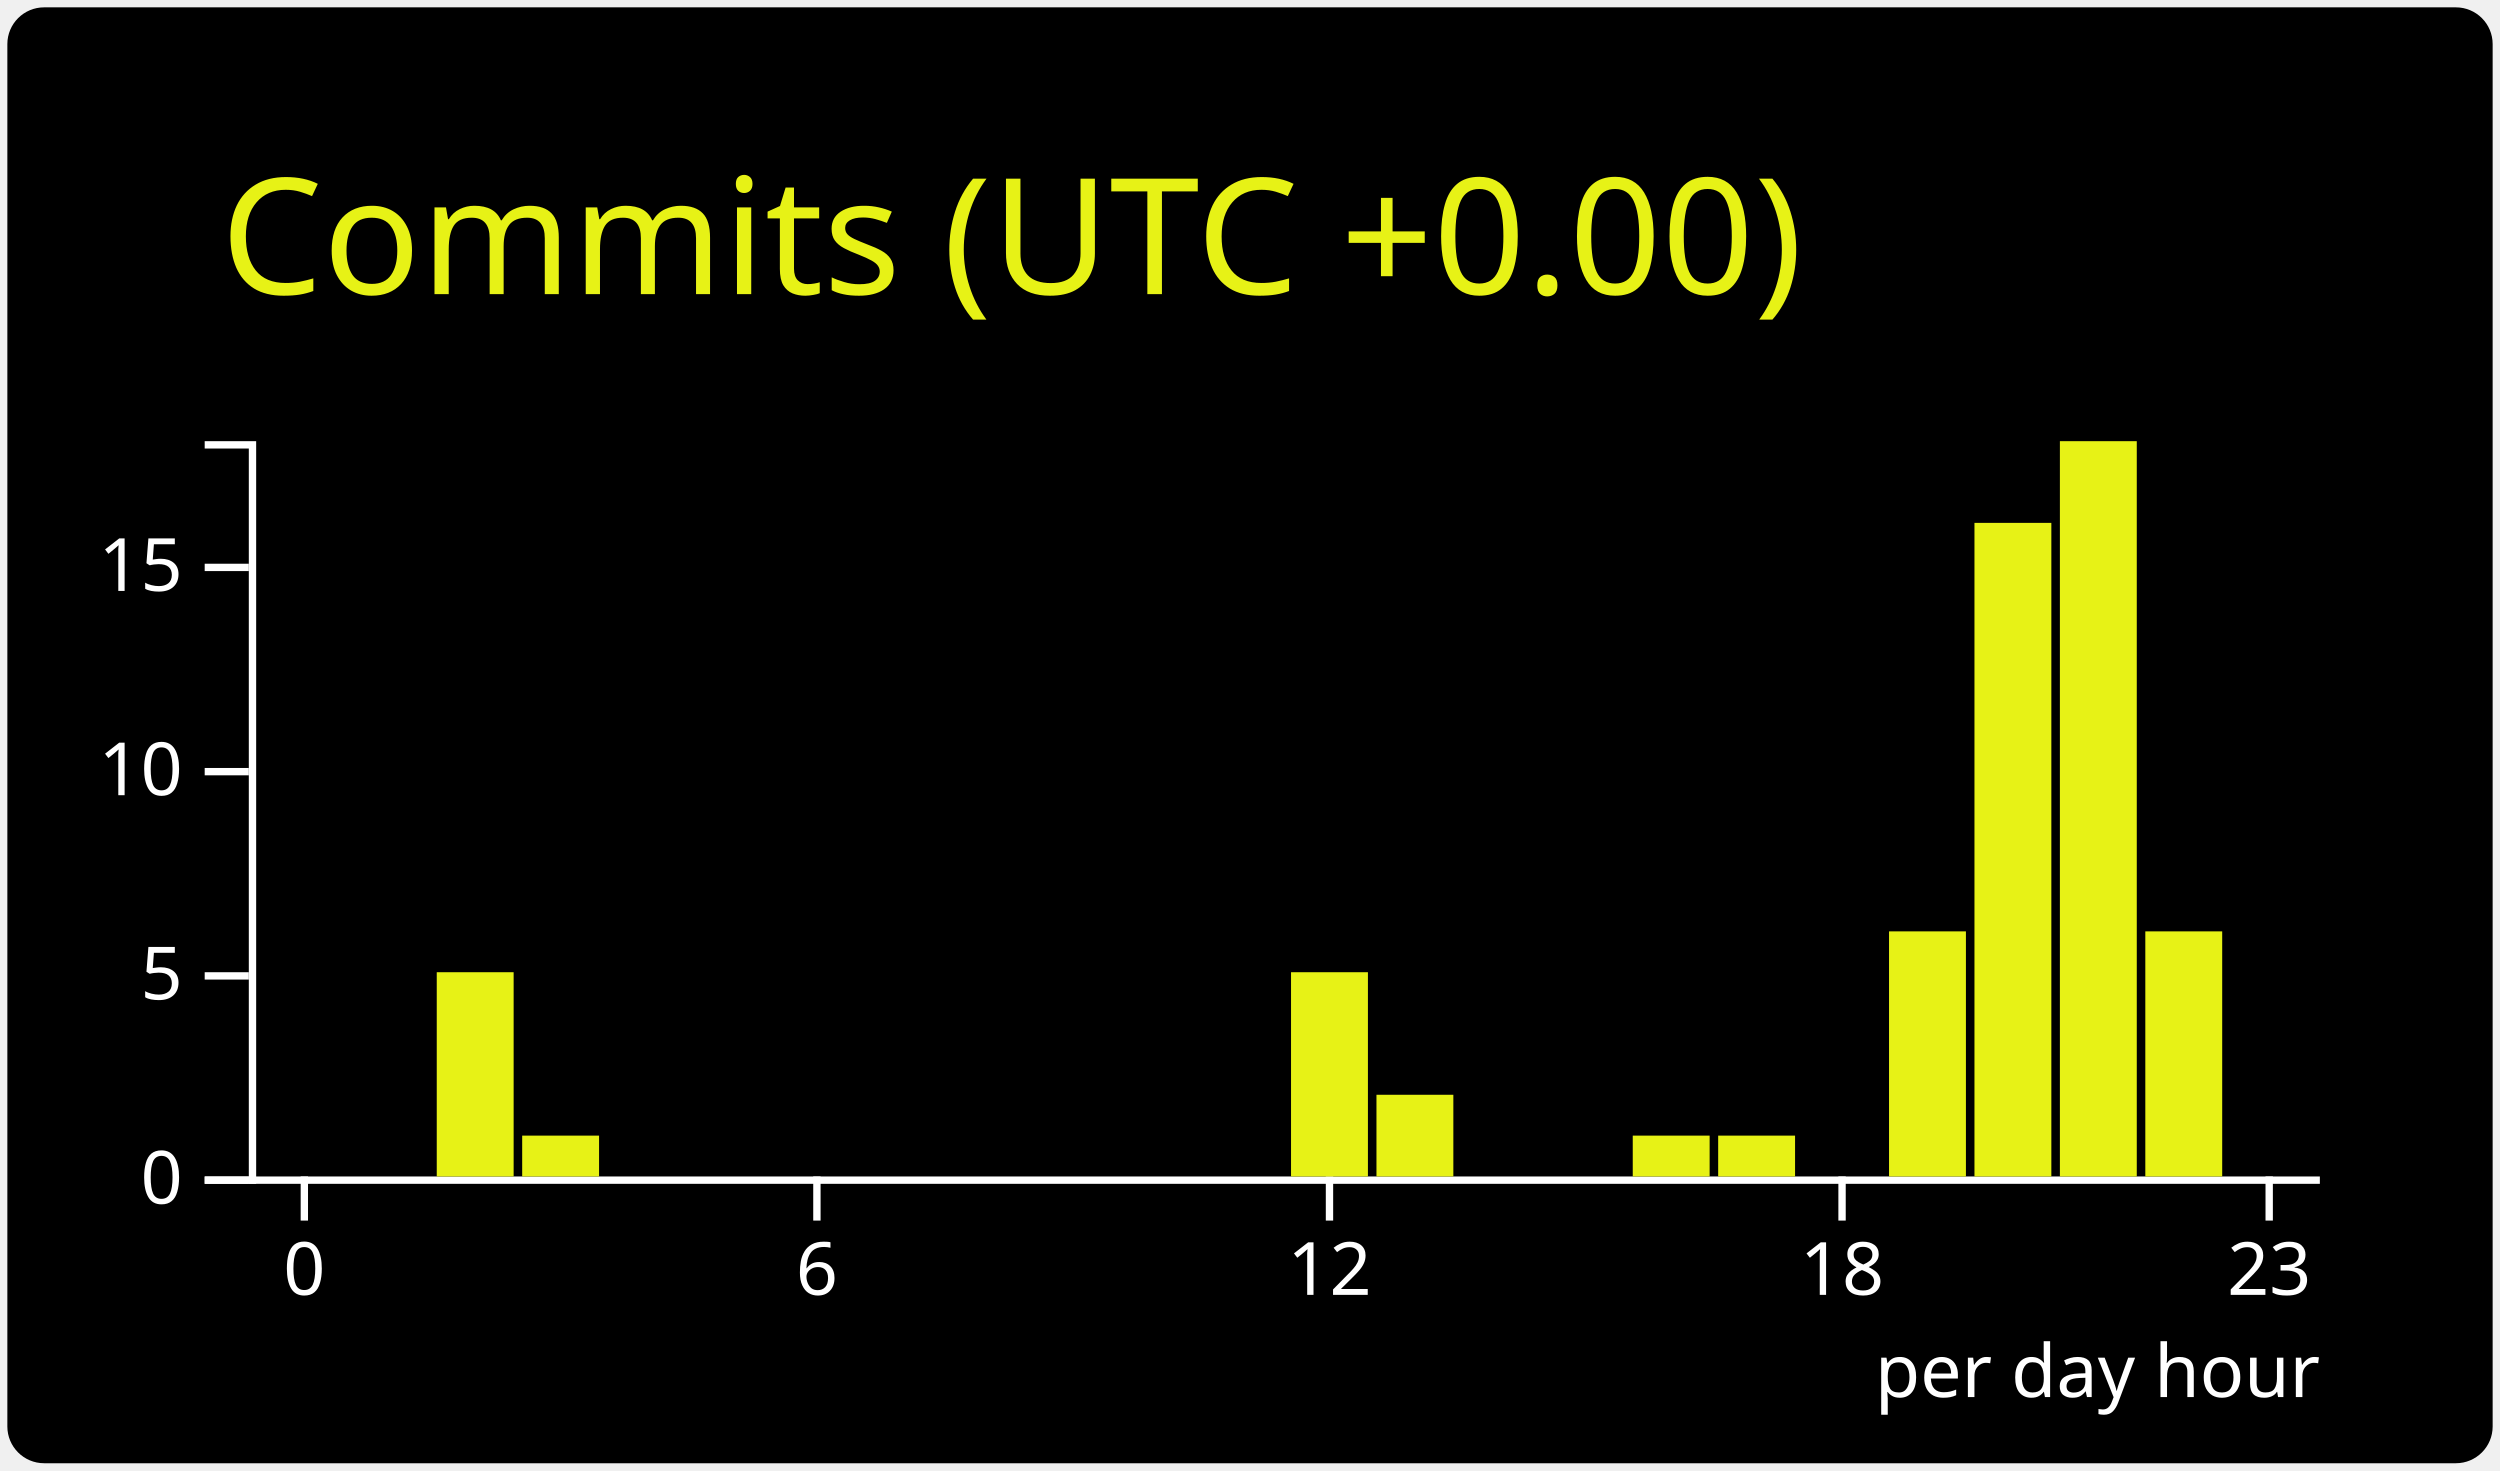
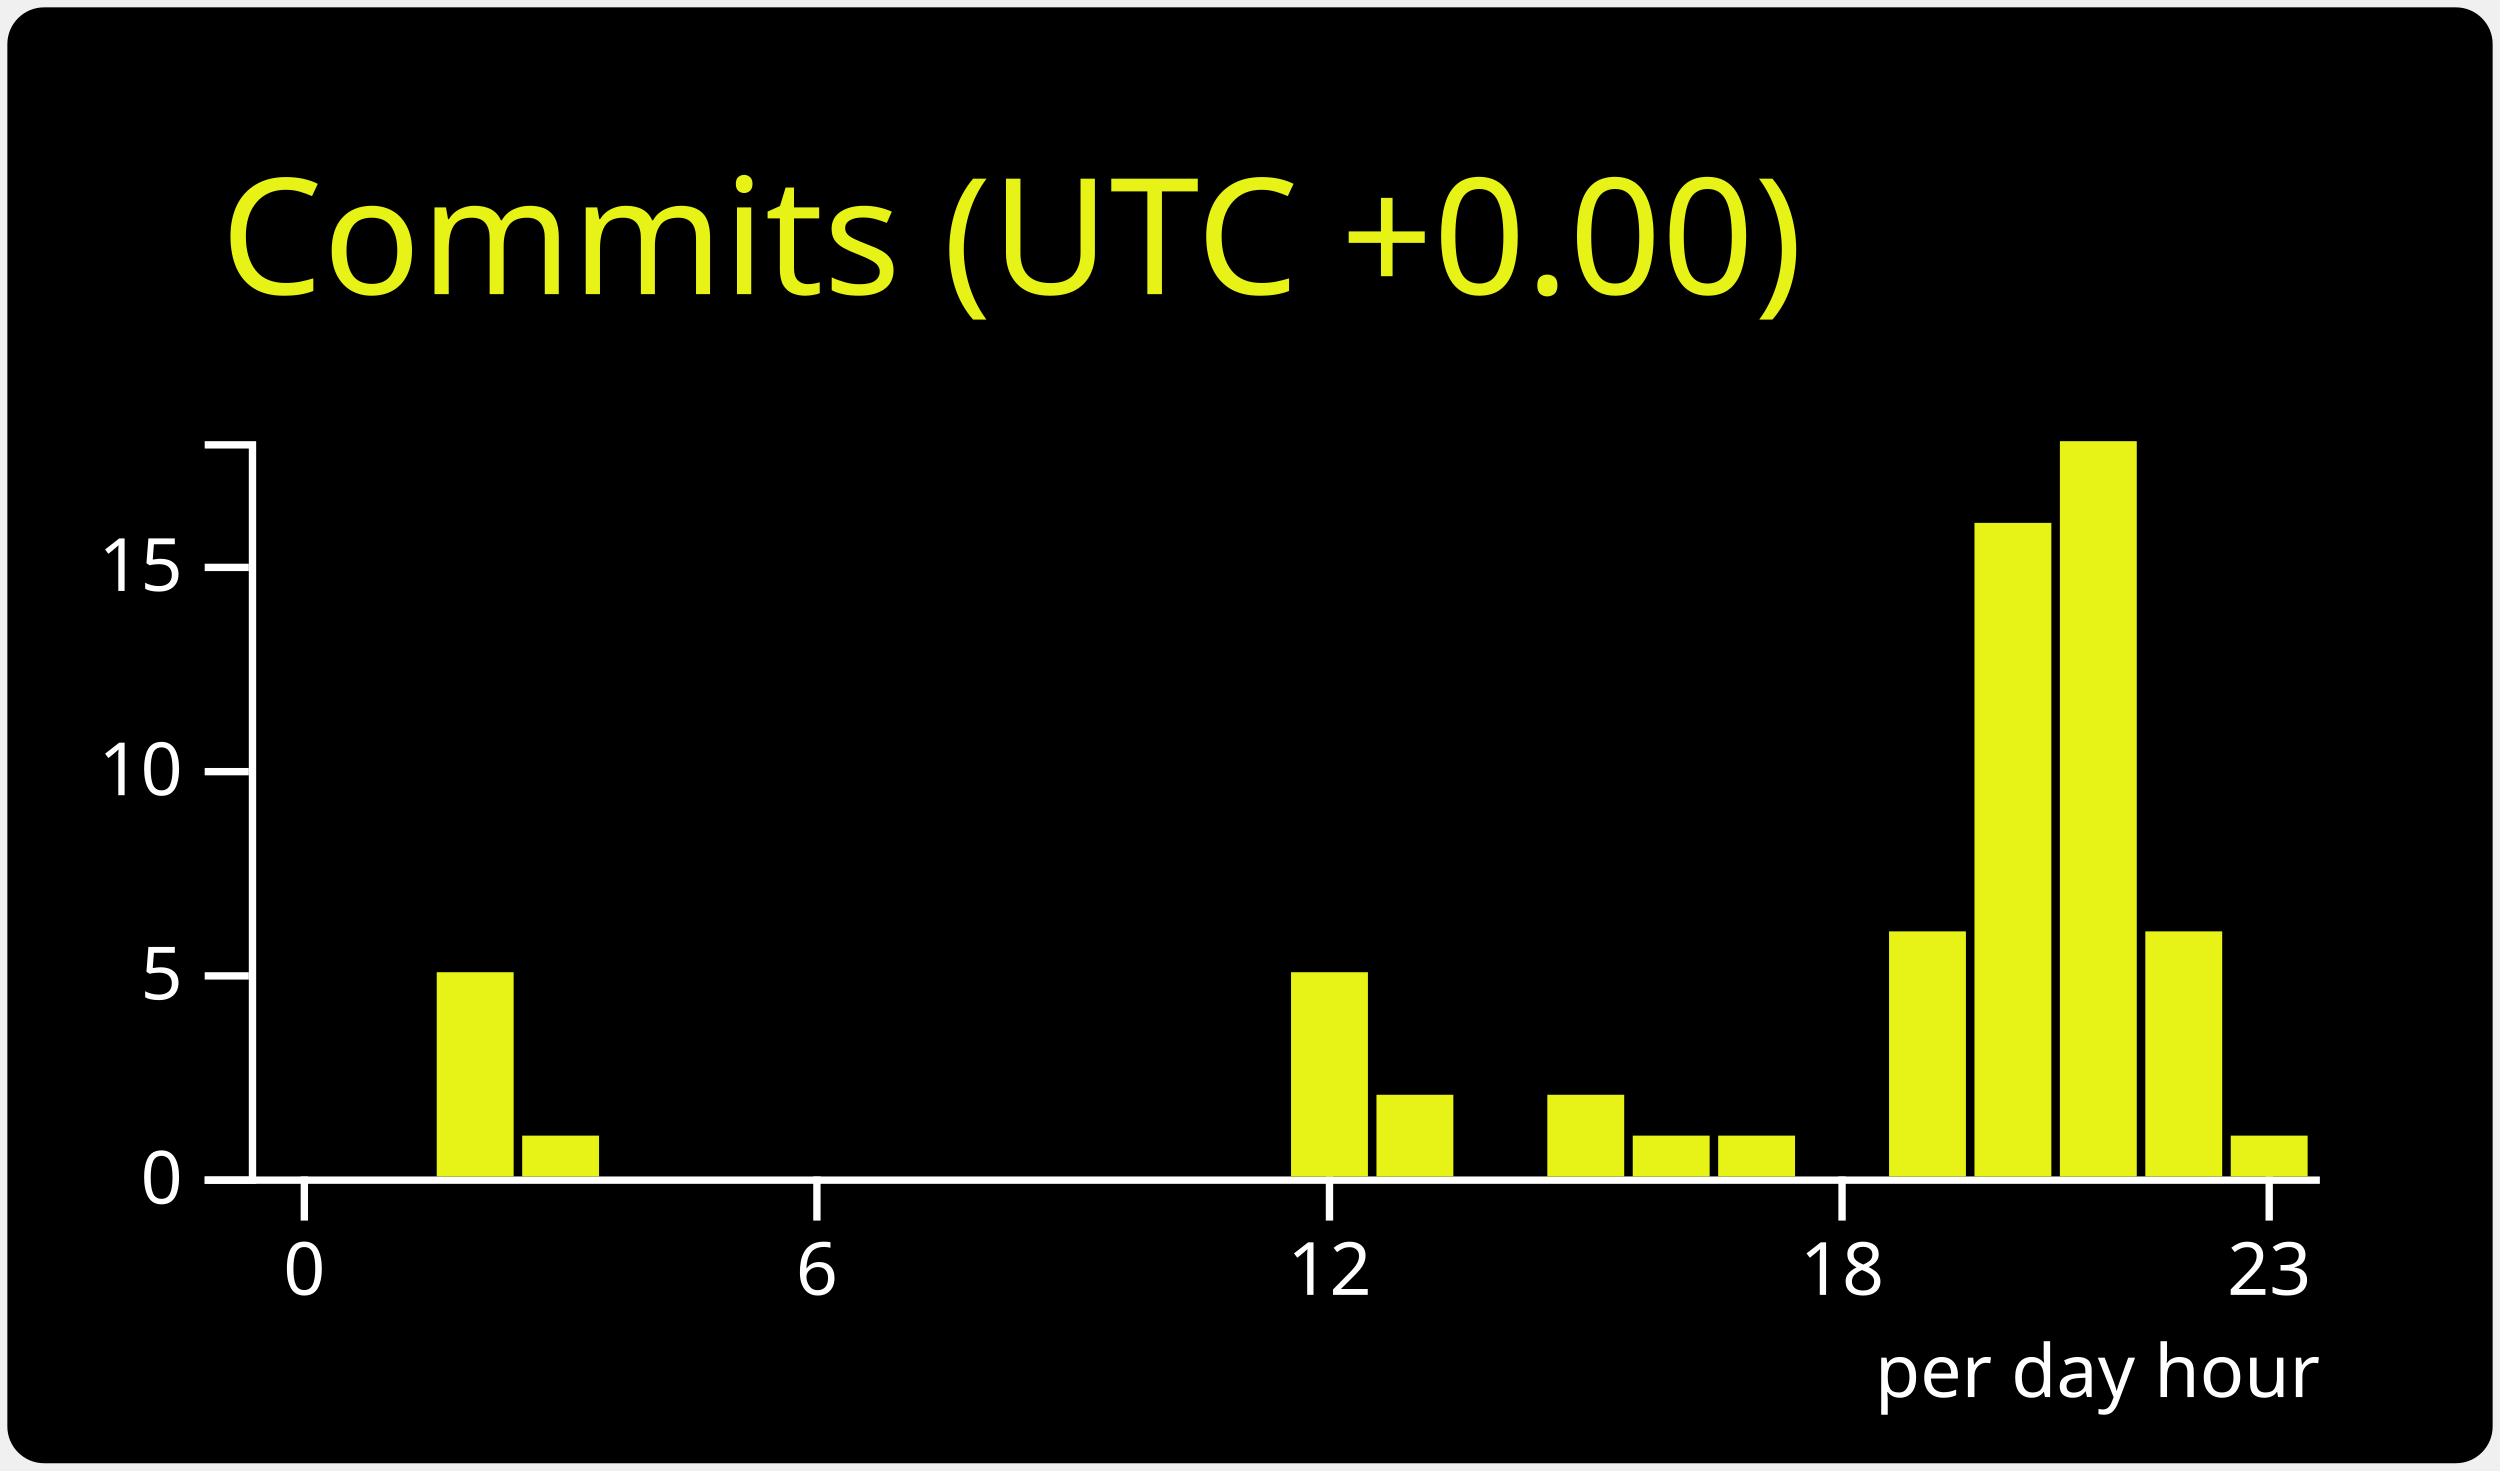
<svg xmlns="http://www.w3.org/2000/svg" width="340" height="200" viewBox="0 0 340 200">
  <style>* {
          font-family: 'Segoe UI', Ubuntu, "Helvetica Neue", Sans-Serif
        }</style>
  <rect x="1" y="1" rx="5" ry="5" height="99%" width="99.412%" stroke="#000000" stroke-width="1" fill="#000" stroke-opacity="0" />
  <text x="30" y="40" style="font-size: 22px; fill: #e7f216;">Commits (UTC +0.00)</text>
  <g transform="translate(0,40)">
    <g color="#e7f216" transform="translate(35,20)">
      <g color="#fff" transform="translate(0,100)" fill="none" font-size="10" font-family="sans-serif" text-anchor="middle">
        <path class="domain" stroke="currentColor" d="M-1.162,0.5H280.5" />
        <g class="tick" opacity="1" transform="translate(6.390041,0)">
          <line stroke="currentColor" y2="6" />
          <text fill="currentColor" y="9" dy="0.71em">0</text>
        </g>
        <g class="tick" opacity="1" transform="translate(76.09959,0)">
          <line stroke="currentColor" y2="6" />
          <text fill="currentColor" y="9" dy="0.71em">6</text>
        </g>
        <g class="tick" opacity="1" transform="translate(145.8091,0)">
          <line stroke="currentColor" y2="6" />
          <text fill="currentColor" y="9" dy="0.71em">12</text>
        </g>
        <g class="tick" opacity="1" transform="translate(215.5187,0)">
          <line stroke="currentColor" y2="6" />
          <text fill="currentColor" y="9" dy="0.71em">18</text>
        </g>
        <g class="tick" opacity="1" transform="translate(273.61,0)">
          <line stroke="currentColor" y2="6" />
          <text fill="currentColor" y="9" dy="0.71em">23</text>
        </g>
      </g>
      <g color="#fff" transform="translate(-1.161826,0)" fill="none" font-size="10" font-family="sans-serif" text-anchor="end">
        <path class="domain" stroke="currentColor" d="M-6,100.5H0.5V0.5H-6" />
        <g class="tick" opacity="1" transform="translate(0,100.5)">
          <line stroke="currentColor" x2="-6" />
          <text fill="currentColor" x="-9" dy="0.32em">0</text>
        </g>
        <g class="tick" opacity="1" transform="translate(0,72.72222)">
          <line stroke="currentColor" x2="-6" />
          <text fill="currentColor" x="-9" dy="0.32em">5</text>
        </g>
        <g class="tick" opacity="1" transform="translate(0,44.94444)">
          <line stroke="currentColor" x2="-6" />
          <text fill="currentColor" x="-9" dy="0.32em">10</text>
        </g>
        <g class="tick" opacity="1" transform="translate(0,17.16667)">
          <line stroke="currentColor" x2="-6" />
          <text fill="currentColor" x="-9" dy="0.32em">15</text>
        </g>
      </g>
      <rect class="bar" fill="#e7f216" x="1.162" y="100" width="10.456" height="0" />
      <rect class="bar" fill="#e7f216" x="12.78" y="100" width="10.456" height="0" />
      <rect class="bar" fill="#e7f216" x="24.398" y="72.222" width="10.456" height="27.778" />
      <rect class="bar" fill="#e7f216" x="36.017" y="94.444" width="10.456" height="5.556" />
      <rect class="bar" fill="#e7f216" x="47.635" y="100" width="10.456" height="0" />
      <rect class="bar" fill="#e7f216" x="59.253" y="100" width="10.456" height="0" />
      <rect class="bar" fill="#e7f216" x="70.871" y="100" width="10.456" height="0" />
      <rect class="bar" fill="#e7f216" x="82.49" y="100" width="10.456" height="0" />
      <rect class="bar" fill="#e7f216" x="94.108" y="100" width="10.456" height="0" />
      <rect class="bar" fill="#e7f216" x="105.726" y="100" width="10.456" height="0" />
      <rect class="bar" fill="#e7f216" x="117.344" y="100" width="10.456" height="0" />
      <rect class="bar" fill="#e7f216" x="128.963" y="100" width="10.456" height="0" />
      <rect class="bar" fill="#e7f216" x="140.581" y="72.222" width="10.456" height="27.778" />
      <rect class="bar" fill="#e7f216" x="152.199" y="88.889" width="10.456" height="11.111" />
      <rect class="bar" fill="#e7f216" x="163.817" y="100" width="10.456" height="0" />
-       <rect class="bar" fill="#e7f216" x="175.436" y="100" width="10.456" height="0" />
+       <rect class="bar" fill="#e7f216" x="175.436" y="88.889" width="10.456" height="11.111" />
      <rect class="bar" fill="#e7f216" x="187.054" y="94.444" width="10.456" height="5.556" />
      <rect class="bar" fill="#e7f216" x="198.672" y="94.444" width="10.456" height="5.556" />
      <rect class="bar" fill="#e7f216" x="210.29" y="100" width="10.456" height="0" />
      <rect class="bar" fill="#e7f216" x="221.909" y="66.667" width="10.456" height="33.333" />
      <rect class="bar" fill="#e7f216" x="233.527" y="11.111" width="10.456" height="88.889" />
      <rect class="bar" fill="#e7f216" x="245.145" y="0" width="10.456" height="100" />
      <rect class="bar" fill="#e7f216" x="256.763" y="66.667" width="10.456" height="33.333" />
-       <rect class="bar" fill="#e7f216" x="268.382" y="100" width="10.456" height="0" />
+       <rect class="bar" fill="#e7f216" x="268.382" y="94.444" width="10.456" height="5.556" />
      <g>
        <text y="130" x="220" style="fill: #fff; font-size: 10px;">per day hour</text>
      </g>
    </g>
  </g>
</svg>
